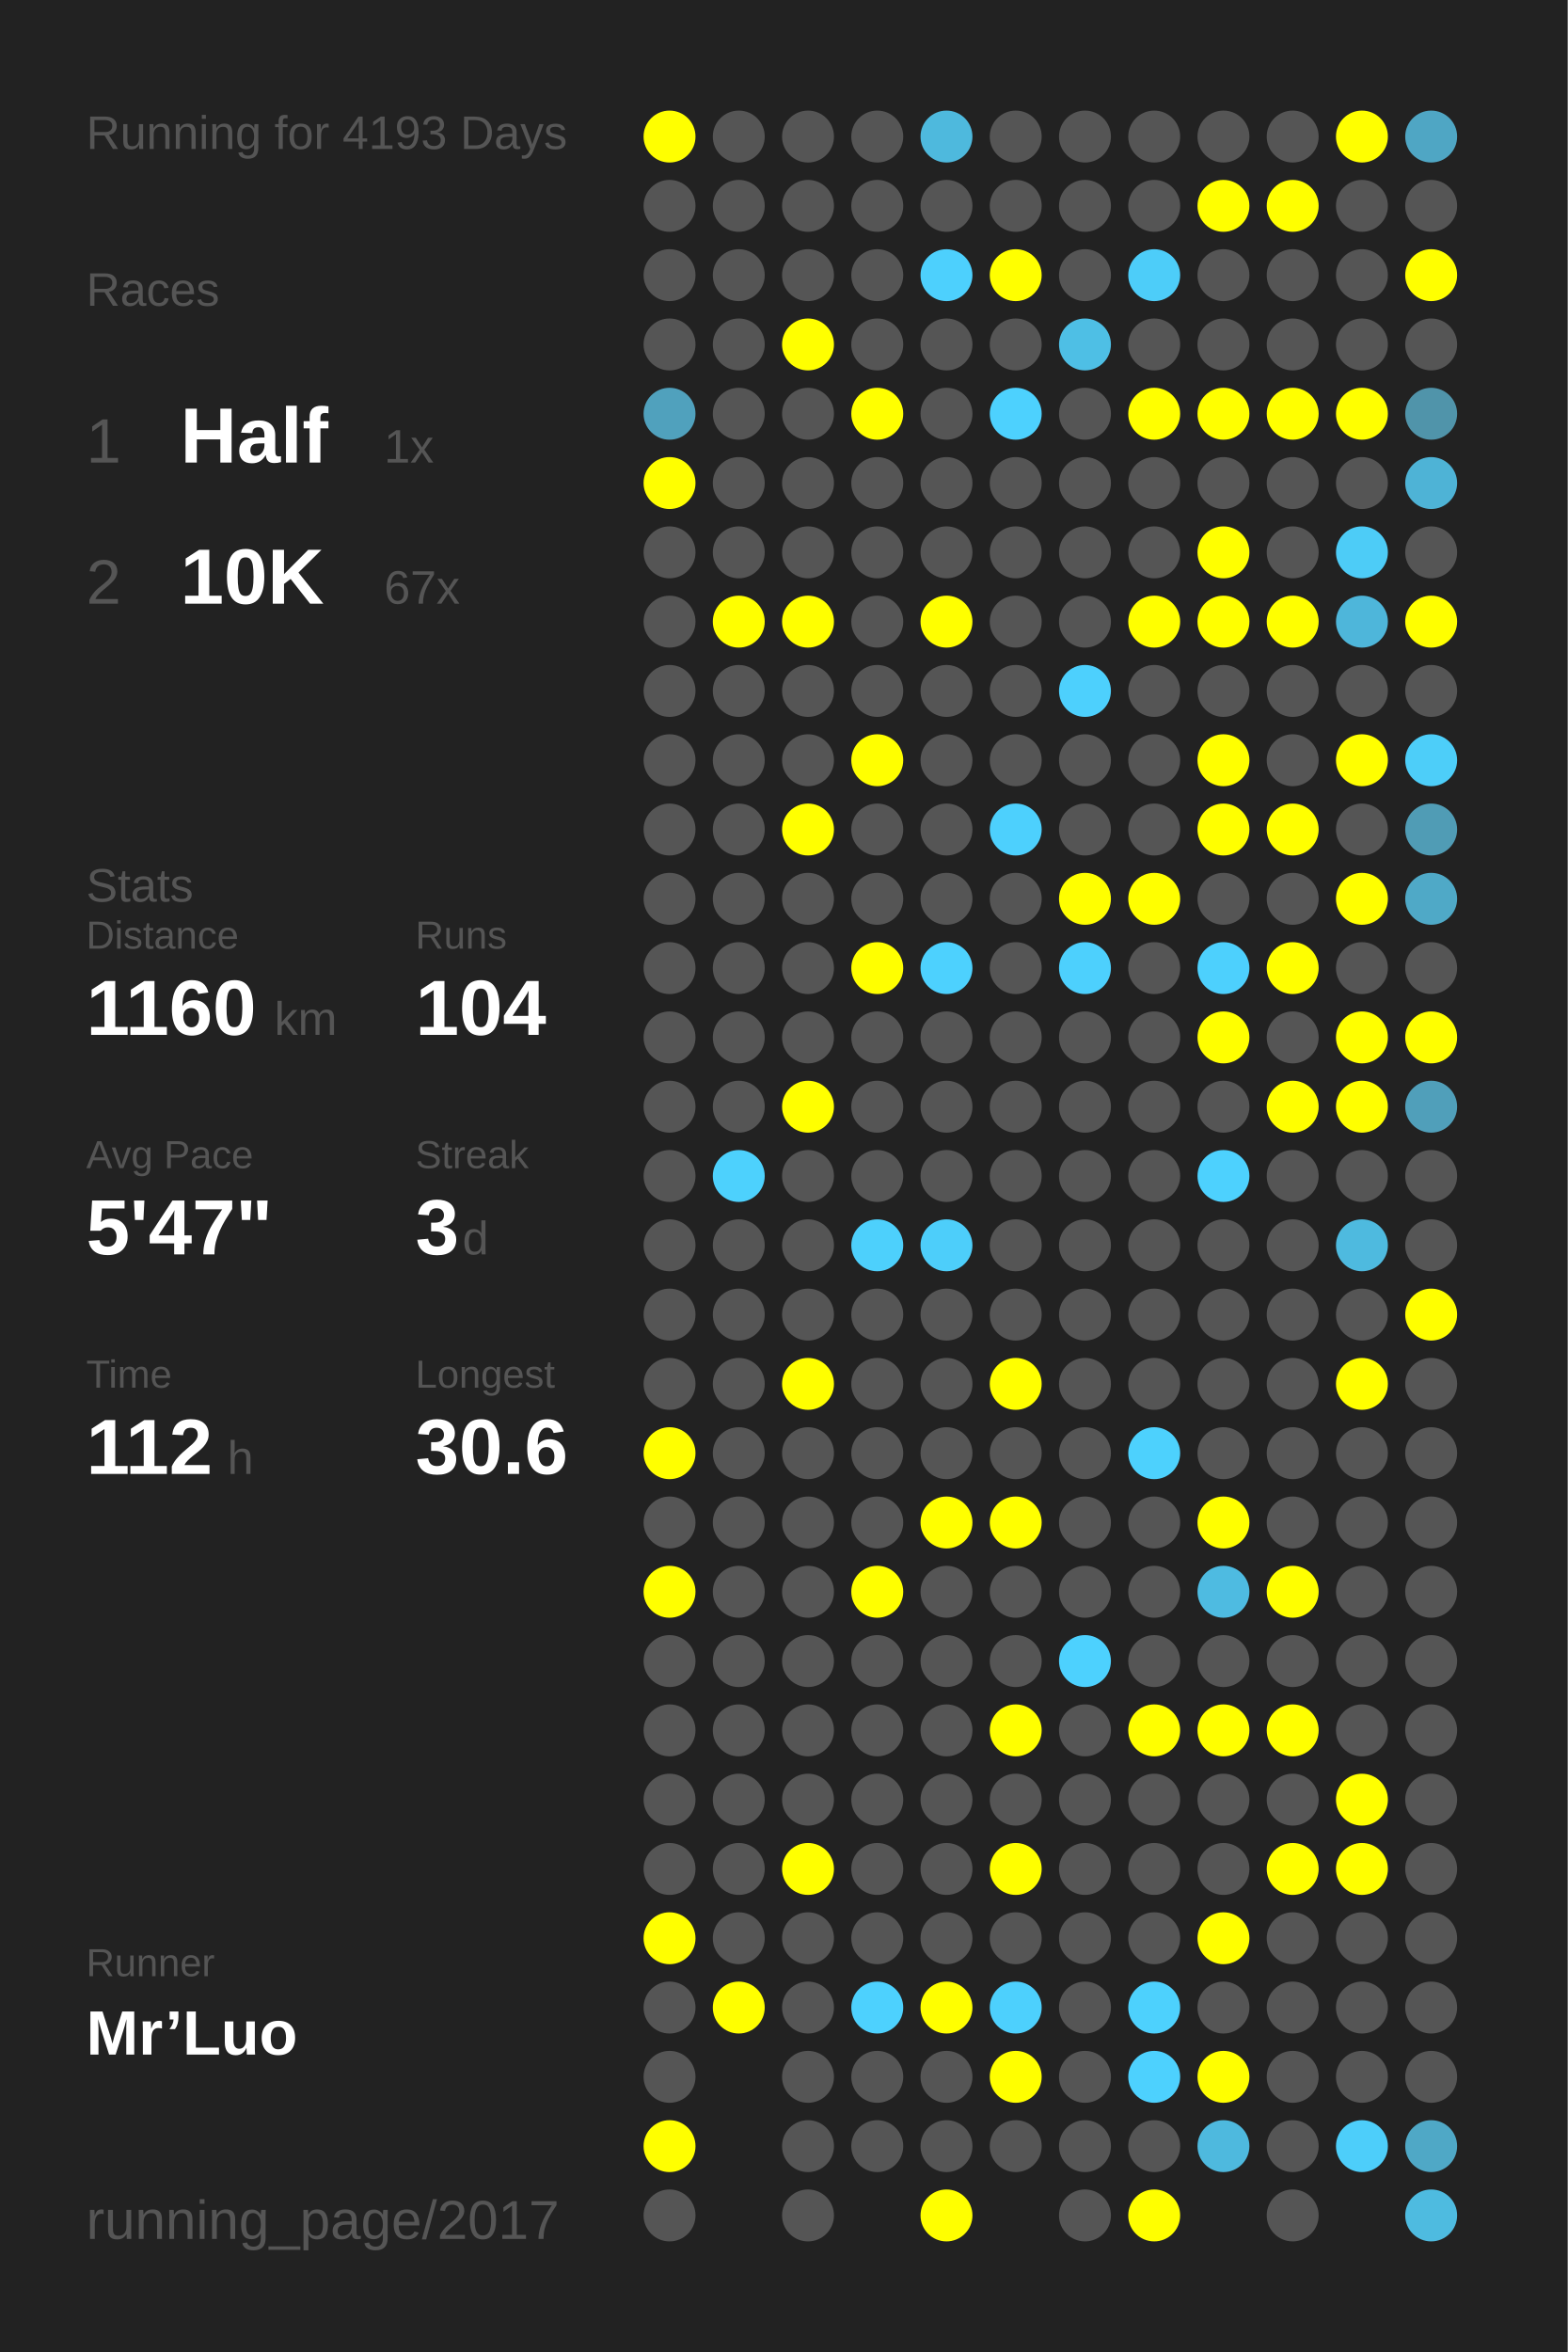
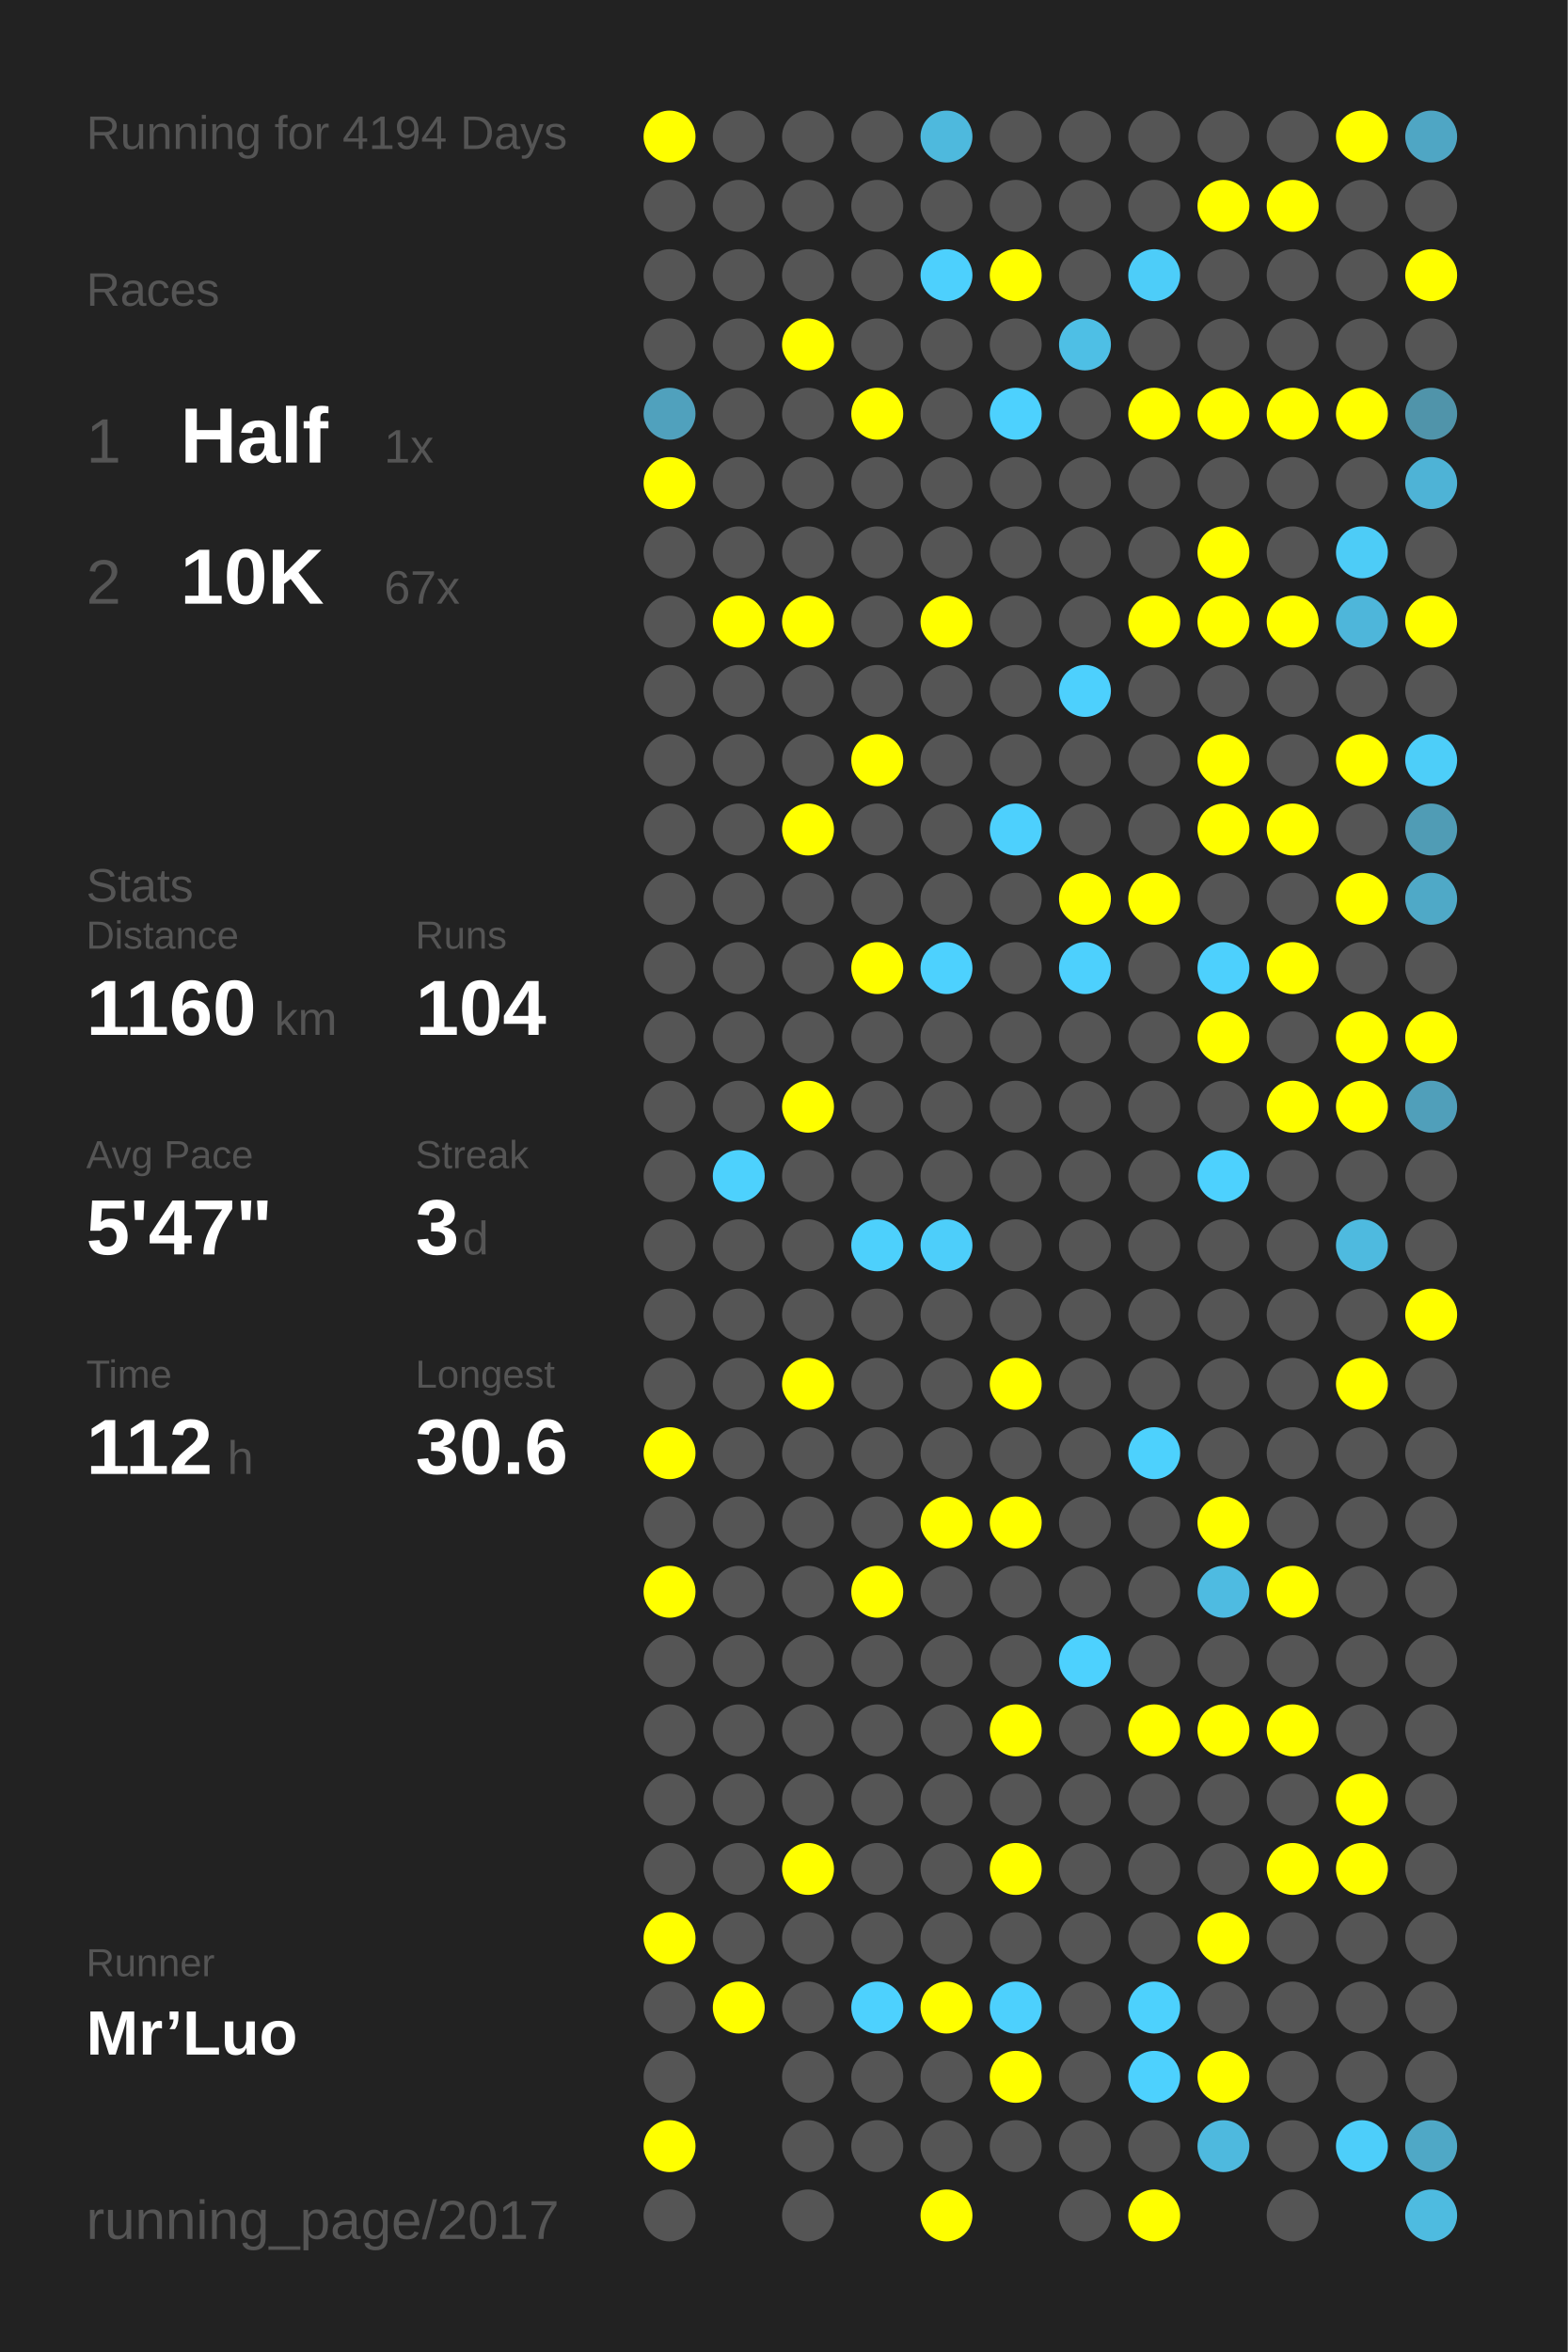
<svg xmlns="http://www.w3.org/2000/svg" baseProfile="full" height="300mm" version="1.1" viewBox="0,0,200,300" width="200mm">
  <defs />
  <rect fill="#222222" height="300" width="200" x="0" y="0" />
-   <text fill="#555555" style="font-size:6px; font-family:Arial;" x="11" y="19">Running for 4193 Days</text>
+   <text fill="#555555" style="font-size:6px; font-family:Arial;" x="11" y="19">Running for 4194 Days</text>
  <text fill="#555555" style="font-size:6px; font-family:Arial;" x="11" y="39">Races</text>
  <text fill="#555555" style="font-size:8px; font-family:Arial;" x="11" y="59">1</text>
  <text fill="#FFFFFF" style="font-size:10px; font-family:Arial; font-weight:bold;" x="23" y="59">Half</text>
  <text fill="#555555" style="font-size:6px; font-family:Arial;" x="49" y="59">1x</text>
  <text fill="#555555" style="font-size:8px; font-family:Arial;" x="11" y="77">2</text>
  <text fill="#FFFFFF" style="font-size:10px; font-family:Arial; font-weight:bold;" x="23" y="77">10K</text>
  <text fill="#555555" style="font-size:6px; font-family:Arial;" x="49" y="77">67x</text>
  <text fill="#555555" style="font-size:6px; font-family:Arial;" x="11" y="115">Stats</text>
  <text fill="#555555" style="font-size:5px; font-family:Arial;" x="11" y="121">Distance</text>
  <text fill="#FFFFFF" style="font-size:10px; font-family:Arial; font-weight:bold;" x="11" y="132">1160</text>
  <text fill="#555555" style="font-size:6px; font-family:Arial;" x="35" y="132">km</text>
  <text fill="#555555" style="font-size:5px; font-family:Arial;" x="53" y="121">Runs</text>
  <text fill="#FFFFFF" style="font-size:10px; font-family:Arial; font-weight:bold;" x="53" y="132">104</text>
  <text fill="#555555" style="font-size:5px; font-family:Arial;" x="11" y="149">Avg Pace</text>
  <text fill="#FFFFFF" style="font-size:10px; font-family:Arial; font-weight:bold;" x="11" y="160">5'47"</text>
  <text fill="#555555" style="font-size:5px; font-family:Arial;" x="53" y="149">Streak</text>
  <text fill="#FFFFFF" style="font-size:10px; font-family:Arial; font-weight:bold;" x="53" y="160">3</text>
  <text fill="#555555" style="font-size:6px; font-family:Arial;" x="59" y="160">d</text>
  <text fill="#555555" style="font-size:5px; font-family:Arial;" x="11" y="177">Time</text>
  <text fill="#FFFFFF" style="font-size:10px; font-family:Arial; font-weight:bold;" x="11" y="188">112</text>
  <text fill="#555555" style="font-size:6px; font-family:Arial;" x="29" y="188">h</text>
  <text fill="#555555" style="font-size:5px; font-family:Arial;" x="53" y="177">Longest</text>
  <text fill="#FFFFFF" style="font-size:10px; font-family:Arial; font-weight:bold;" x="53" y="188">30.6</text>
  <text fill="#555555" style="font-size:5px; font-family:Arial;" x="11" y="252.065">Runner</text>
  <text fill="#FFFFFF" style="font-size:8px; font-family:Arial; font-weight:bold;" x="11" y="262.065">Mr’Luo</text>
  <text fill="#555555" style="font-size:7px; font-family:Arial;" x="11" y="285.581">running_page/2017</text>
  <circle cx="85.417" cy="17.419" fill="#FFFF00" r="3.312" />
  <circle cx="85.417" cy="26.258" fill="#555555" r="3.312" />
  <circle cx="85.417" cy="35.097" fill="#555555" r="3.312" />
  <circle cx="85.417" cy="43.935" fill="#555555" r="3.312" />
  <circle cx="85.417" cy="52.774" fill="#50a1bd" r="3.312" />
  <circle cx="85.417" cy="61.613" fill="#FFFF00" r="3.312" />
  <circle cx="85.417" cy="70.452" fill="#555555" r="3.312" />
  <circle cx="85.417" cy="79.29" fill="#555555" r="3.312" />
  <circle cx="85.417" cy="88.129" fill="#555555" r="3.312" />
  <circle cx="85.417" cy="96.968" fill="#555555" r="3.312" />
  <circle cx="85.417" cy="105.806" fill="#555555" r="3.312" />
  <circle cx="85.417" cy="114.645" fill="#555555" r="3.312" />
  <circle cx="85.417" cy="123.484" fill="#555555" r="3.312" />
  <circle cx="85.417" cy="132.323" fill="#555555" r="3.312" />
  <circle cx="85.417" cy="141.161" fill="#555555" r="3.312" />
  <circle cx="85.417" cy="150" fill="#555555" r="3.312" />
  <circle cx="85.417" cy="158.839" fill="#555555" r="3.312" />
  <circle cx="85.417" cy="167.677" fill="#555555" r="3.312" />
  <circle cx="85.417" cy="176.516" fill="#555555" r="3.312" />
  <circle cx="85.417" cy="185.355" fill="#FFFF00" r="3.312" />
  <circle cx="85.417" cy="194.194" fill="#555555" r="3.312" />
  <circle cx="85.417" cy="203.032" fill="#FFFF00" r="3.312" />
  <circle cx="85.417" cy="211.871" fill="#555555" r="3.312" />
  <circle cx="85.417" cy="220.71" fill="#555555" r="3.312" />
  <circle cx="85.417" cy="229.548" fill="#555555" r="3.312" />
  <circle cx="85.417" cy="238.387" fill="#555555" r="3.312" />
  <circle cx="85.417" cy="247.226" fill="#FFFF00" r="3.312" />
  <circle cx="85.417" cy="256.065" fill="#555555" r="3.312" />
  <circle cx="85.417" cy="264.903" fill="#555555" r="3.312" />
  <circle cx="85.417" cy="273.742" fill="#FFFF00" r="3.312" />
  <circle cx="85.417" cy="282.581" fill="#555555" r="3.312" />
  <circle cx="94.25" cy="17.419" fill="#555555" r="3.312" />
  <circle cx="94.25" cy="26.258" fill="#555555" r="3.312" />
  <circle cx="94.25" cy="35.097" fill="#555555" r="3.312" />
  <circle cx="94.25" cy="43.935" fill="#555555" r="3.312" />
  <circle cx="94.25" cy="52.774" fill="#555555" r="3.312" />
  <circle cx="94.25" cy="61.613" fill="#555555" r="3.312" />
  <circle cx="94.25" cy="70.452" fill="#555555" r="3.312" />
  <circle cx="94.25" cy="79.29" fill="#FFFF00" r="3.312" />
  <circle cx="94.25" cy="88.129" fill="#555555" r="3.312" />
  <circle cx="94.25" cy="96.968" fill="#555555" r="3.312" />
  <circle cx="94.25" cy="105.806" fill="#555555" r="3.312" />
  <circle cx="94.25" cy="114.645" fill="#555555" r="3.312" />
  <circle cx="94.25" cy="123.484" fill="#555555" r="3.312" />
  <circle cx="94.25" cy="132.323" fill="#555555" r="3.312" />
  <circle cx="94.25" cy="141.161" fill="#555555" r="3.312" />
  <circle cx="94.25" cy="150" fill="#4dd1fd" r="3.312" />
  <circle cx="94.25" cy="158.839" fill="#555555" r="3.312" />
  <circle cx="94.25" cy="167.677" fill="#555555" r="3.312" />
  <circle cx="94.25" cy="176.516" fill="#555555" r="3.312" />
  <circle cx="94.25" cy="185.355" fill="#555555" r="3.312" />
  <circle cx="94.25" cy="194.194" fill="#555555" r="3.312" />
  <circle cx="94.25" cy="203.032" fill="#555555" r="3.312" />
  <circle cx="94.25" cy="211.871" fill="#555555" r="3.312" />
  <circle cx="94.25" cy="220.71" fill="#555555" r="3.312" />
  <circle cx="94.25" cy="229.548" fill="#555555" r="3.312" />
  <circle cx="94.25" cy="238.387" fill="#555555" r="3.312" />
  <circle cx="94.25" cy="247.226" fill="#555555" r="3.312" />
  <circle cx="94.25" cy="256.065" fill="#FFFF00" r="3.312" />
  <circle cx="103.083" cy="17.419" fill="#555555" r="3.312" />
  <circle cx="103.083" cy="26.258" fill="#555555" r="3.312" />
  <circle cx="103.083" cy="35.097" fill="#555555" r="3.312" />
  <circle cx="103.083" cy="43.935" fill="#FFFF00" r="3.312" />
  <circle cx="103.083" cy="52.774" fill="#555555" r="3.312" />
  <circle cx="103.083" cy="61.613" fill="#555555" r="3.312" />
  <circle cx="103.083" cy="70.452" fill="#555555" r="3.312" />
  <circle cx="103.083" cy="79.29" fill="#FFFF00" r="3.312" />
  <circle cx="103.083" cy="88.129" fill="#555555" r="3.312" />
  <circle cx="103.083" cy="96.968" fill="#555555" r="3.312" />
  <circle cx="103.083" cy="105.806" fill="#FFFF00" r="3.312" />
  <circle cx="103.083" cy="114.645" fill="#555555" r="3.312" />
  <circle cx="103.083" cy="123.484" fill="#555555" r="3.312" />
  <circle cx="103.083" cy="132.323" fill="#555555" r="3.312" />
  <circle cx="103.083" cy="141.161" fill="#FFFF00" r="3.312" />
  <circle cx="103.083" cy="150" fill="#555555" r="3.312" />
  <circle cx="103.083" cy="158.839" fill="#555555" r="3.312" />
  <circle cx="103.083" cy="167.677" fill="#555555" r="3.312" />
  <circle cx="103.083" cy="176.516" fill="#FFFF00" r="3.312" />
  <circle cx="103.083" cy="185.355" fill="#555555" r="3.312" />
  <circle cx="103.083" cy="194.194" fill="#555555" r="3.312" />
  <circle cx="103.083" cy="203.032" fill="#555555" r="3.312" />
  <circle cx="103.083" cy="211.871" fill="#555555" r="3.312" />
  <circle cx="103.083" cy="220.71" fill="#555555" r="3.312" />
  <circle cx="103.083" cy="229.548" fill="#555555" r="3.312" />
  <circle cx="103.083" cy="238.387" fill="#FFFF00" r="3.312" />
  <circle cx="103.083" cy="247.226" fill="#555555" r="3.312" />
  <circle cx="103.083" cy="256.065" fill="#555555" r="3.312" />
  <circle cx="103.083" cy="264.903" fill="#555555" r="3.312" />
  <circle cx="103.083" cy="273.742" fill="#555555" r="3.312" />
  <circle cx="103.083" cy="282.581" fill="#555555" r="3.312" />
  <circle cx="111.917" cy="17.419" fill="#555555" r="3.312" />
  <circle cx="111.917" cy="26.258" fill="#555555" r="3.312" />
  <circle cx="111.917" cy="35.097" fill="#555555" r="3.312" />
  <circle cx="111.917" cy="43.935" fill="#555555" r="3.312" />
  <circle cx="111.917" cy="52.774" fill="#FFFF00" r="3.312" />
  <circle cx="111.917" cy="61.613" fill="#555555" r="3.312" />
  <circle cx="111.917" cy="70.452" fill="#555555" r="3.312" />
  <circle cx="111.917" cy="79.29" fill="#555555" r="3.312" />
  <circle cx="111.917" cy="88.129" fill="#555555" r="3.312" />
  <circle cx="111.917" cy="96.968" fill="#FFFF00" r="3.312" />
  <circle cx="111.917" cy="105.806" fill="#555555" r="3.312" />
  <circle cx="111.917" cy="114.645" fill="#555555" r="3.312" />
  <circle cx="111.917" cy="123.484" fill="#FFFF00" r="3.312" />
  <circle cx="111.917" cy="132.323" fill="#555555" r="3.312" />
  <circle cx="111.917" cy="141.161" fill="#555555" r="3.312" />
  <circle cx="111.917" cy="150" fill="#555555" r="3.312" />
  <circle cx="111.917" cy="158.839" fill="#4dd0fc" r="3.312" />
  <circle cx="111.917" cy="167.677" fill="#555555" r="3.312" />
  <circle cx="111.917" cy="176.516" fill="#555555" r="3.312" />
  <circle cx="111.917" cy="185.355" fill="#555555" r="3.312" />
  <circle cx="111.917" cy="194.194" fill="#555555" r="3.312" />
  <circle cx="111.917" cy="203.032" fill="#FFFF00" r="3.312" />
  <circle cx="111.917" cy="211.871" fill="#555555" r="3.312" />
  <circle cx="111.917" cy="220.71" fill="#555555" r="3.312" />
  <circle cx="111.917" cy="229.548" fill="#555555" r="3.312" />
  <circle cx="111.917" cy="238.387" fill="#555555" r="3.312" />
  <circle cx="111.917" cy="247.226" fill="#555555" r="3.312" />
  <circle cx="111.917" cy="256.065" fill="#4dd1fe" r="3.312" />
  <circle cx="111.917" cy="264.903" fill="#555555" r="3.312" />
  <circle cx="111.917" cy="273.742" fill="#555555" r="3.312" />
  <circle cx="120.75" cy="17.419" fill="#4eb9dd" r="3.312" />
  <circle cx="120.75" cy="26.258" fill="#555555" r="3.312" />
  <circle cx="120.75" cy="35.097" fill="#4dd0fd" r="3.312" />
  <circle cx="120.75" cy="43.935" fill="#555555" r="3.312" />
  <circle cx="120.75" cy="52.774" fill="#555555" r="3.312" />
  <circle cx="120.75" cy="61.613" fill="#555555" r="3.312" />
  <circle cx="120.75" cy="70.452" fill="#555555" r="3.312" />
  <circle cx="120.75" cy="79.29" fill="#FFFF00" r="3.312" />
  <circle cx="120.75" cy="88.129" fill="#555555" r="3.312" />
  <circle cx="120.75" cy="96.968" fill="#555555" r="3.312" />
  <circle cx="120.75" cy="105.806" fill="#555555" r="3.312" />
  <circle cx="120.75" cy="114.645" fill="#555555" r="3.312" />
  <circle cx="120.75" cy="123.484" fill="#4dd1fe" r="3.312" />
  <circle cx="120.75" cy="132.323" fill="#555555" r="3.312" />
  <circle cx="120.75" cy="141.161" fill="#555555" r="3.312" />
  <circle cx="120.75" cy="150" fill="#555555" r="3.312" />
  <circle cx="120.75" cy="158.839" fill="#4dcefa" r="3.312" />
  <circle cx="120.75" cy="167.677" fill="#555555" r="3.312" />
  <circle cx="120.75" cy="176.516" fill="#555555" r="3.312" />
  <circle cx="120.75" cy="185.355" fill="#555555" r="3.312" />
  <circle cx="120.75" cy="194.194" fill="#FFFF00" r="3.312" />
  <circle cx="120.75" cy="203.032" fill="#555555" r="3.312" />
  <circle cx="120.75" cy="211.871" fill="#555555" r="3.312" />
  <circle cx="120.75" cy="220.71" fill="#555555" r="3.312" />
  <circle cx="120.75" cy="229.548" fill="#555555" r="3.312" />
  <circle cx="120.75" cy="238.387" fill="#555555" r="3.312" />
  <circle cx="120.75" cy="247.226" fill="#555555" r="3.312" />
  <circle cx="120.75" cy="256.065" fill="#FFFF00" r="3.312" />
  <circle cx="120.75" cy="264.903" fill="#555555" r="3.312" />
  <circle cx="120.75" cy="273.742" fill="#555555" r="3.312" />
  <circle cx="120.75" cy="282.581" fill="#FFFF00" r="3.312" />
  <circle cx="129.583" cy="17.419" fill="#555555" r="3.312" />
  <circle cx="129.583" cy="26.258" fill="#555555" r="3.312" />
  <circle cx="129.583" cy="35.097" fill="#FFFF00" r="3.312" />
  <circle cx="129.583" cy="43.935" fill="#555555" r="3.312" />
  <circle cx="129.583" cy="52.774" fill="#4dd1fe" r="3.312" />
  <circle cx="129.583" cy="61.613" fill="#555555" r="3.312" />
  <circle cx="129.583" cy="70.452" fill="#555555" r="3.312" />
  <circle cx="129.583" cy="79.29" fill="#555555" r="3.312" />
  <circle cx="129.583" cy="88.129" fill="#555555" r="3.312" />
  <circle cx="129.583" cy="96.968" fill="#555555" r="3.312" />
  <circle cx="129.583" cy="105.806" fill="#4dd0fd" r="3.312" />
  <circle cx="129.583" cy="114.645" fill="#555555" r="3.312" />
  <circle cx="129.583" cy="123.484" fill="#555555" r="3.312" />
  <circle cx="129.583" cy="132.323" fill="#555555" r="3.312" />
  <circle cx="129.583" cy="141.161" fill="#555555" r="3.312" />
  <circle cx="129.583" cy="150" fill="#555555" r="3.312" />
  <circle cx="129.583" cy="158.839" fill="#555555" r="3.312" />
  <circle cx="129.583" cy="167.677" fill="#555555" r="3.312" />
  <circle cx="129.583" cy="176.516" fill="#FFFF00" r="3.312" />
  <circle cx="129.583" cy="185.355" fill="#555555" r="3.312" />
  <circle cx="129.583" cy="194.194" fill="#FFFF00" r="3.312" />
  <circle cx="129.583" cy="203.032" fill="#555555" r="3.312" />
  <circle cx="129.583" cy="211.871" fill="#555555" r="3.312" />
  <circle cx="129.583" cy="220.71" fill="#FFFF00" r="3.312" />
  <circle cx="129.583" cy="229.548" fill="#555555" r="3.312" />
  <circle cx="129.583" cy="238.387" fill="#FFFF00" r="3.312" />
  <circle cx="129.583" cy="247.226" fill="#555555" r="3.312" />
  <circle cx="129.583" cy="256.065" fill="#4dd0fd" r="3.312" />
  <circle cx="129.583" cy="264.903" fill="#FFFF00" r="3.312" />
  <circle cx="129.583" cy="273.742" fill="#555555" r="3.312" />
  <circle cx="138.417" cy="17.419" fill="#555555" r="3.312" />
  <circle cx="138.417" cy="26.258" fill="#555555" r="3.312" />
  <circle cx="138.417" cy="35.097" fill="#555555" r="3.312" />
  <circle cx="138.417" cy="43.935" fill="#4ebfe5" r="3.312" />
  <circle cx="138.417" cy="52.774" fill="#555555" r="3.312" />
  <circle cx="138.417" cy="61.613" fill="#555555" r="3.312" />
  <circle cx="138.417" cy="70.452" fill="#555555" r="3.312" />
  <circle cx="138.417" cy="79.29" fill="#555555" r="3.312" />
  <circle cx="138.417" cy="88.129" fill="#4dd0fd" r="3.312" />
  <circle cx="138.417" cy="96.968" fill="#555555" r="3.312" />
  <circle cx="138.417" cy="105.806" fill="#555555" r="3.312" />
  <circle cx="138.417" cy="114.645" fill="#FFFF00" r="3.312" />
  <circle cx="138.417" cy="123.484" fill="#4dd0fd" r="3.312" />
  <circle cx="138.417" cy="132.323" fill="#555555" r="3.312" />
  <circle cx="138.417" cy="141.161" fill="#555555" r="3.312" />
  <circle cx="138.417" cy="150" fill="#555555" r="3.312" />
  <circle cx="138.417" cy="158.839" fill="#555555" r="3.312" />
  <circle cx="138.417" cy="167.677" fill="#555555" r="3.312" />
  <circle cx="138.417" cy="176.516" fill="#555555" r="3.312" />
  <circle cx="138.417" cy="185.355" fill="#555555" r="3.312" />
  <circle cx="138.417" cy="194.194" fill="#555555" r="3.312" />
  <circle cx="138.417" cy="203.032" fill="#555555" r="3.312" />
  <circle cx="138.417" cy="211.871" fill="#4dd1fe" r="3.312" />
  <circle cx="138.417" cy="220.71" fill="#555555" r="3.312" />
  <circle cx="138.417" cy="229.548" fill="#555555" r="3.312" />
  <circle cx="138.417" cy="238.387" fill="#555555" r="3.312" />
  <circle cx="138.417" cy="247.226" fill="#555555" r="3.312" />
  <circle cx="138.417" cy="256.065" fill="#555555" r="3.312" />
  <circle cx="138.417" cy="264.903" fill="#555555" r="3.312" />
  <circle cx="138.417" cy="273.742" fill="#555555" r="3.312" />
  <circle cx="138.417" cy="282.581" fill="#555555" r="3.312" />
  <circle cx="147.25" cy="17.419" fill="#555555" r="3.312" />
  <circle cx="147.25" cy="26.258" fill="#555555" r="3.312" />
  <circle cx="147.25" cy="35.097" fill="#4dcdf9" r="3.312" />
  <circle cx="147.25" cy="43.935" fill="#555555" r="3.312" />
  <circle cx="147.25" cy="52.774" fill="#FFFF00" r="3.312" />
  <circle cx="147.25" cy="61.613" fill="#555555" r="3.312" />
  <circle cx="147.25" cy="70.452" fill="#555555" r="3.312" />
  <circle cx="147.25" cy="79.29" fill="#FFFF00" r="3.312" />
  <circle cx="147.25" cy="88.129" fill="#555555" r="3.312" />
  <circle cx="147.25" cy="96.968" fill="#555555" r="3.312" />
  <circle cx="147.25" cy="105.806" fill="#555555" r="3.312" />
  <circle cx="147.25" cy="114.645" fill="#FFFF00" r="3.312" />
  <circle cx="147.25" cy="123.484" fill="#555555" r="3.312" />
  <circle cx="147.25" cy="132.323" fill="#555555" r="3.312" />
  <circle cx="147.25" cy="141.161" fill="#555555" r="3.312" />
  <circle cx="147.25" cy="150" fill="#555555" r="3.312" />
  <circle cx="147.25" cy="158.839" fill="#555555" r="3.312" />
  <circle cx="147.25" cy="167.677" fill="#555555" r="3.312" />
  <circle cx="147.25" cy="176.516" fill="#555555" r="3.312" />
  <circle cx="147.25" cy="185.355" fill="#4dd1fd" r="3.312" />
  <circle cx="147.25" cy="194.194" fill="#555555" r="3.312" />
  <circle cx="147.25" cy="203.032" fill="#555555" r="3.312" />
  <circle cx="147.25" cy="211.871" fill="#555555" r="3.312" />
  <circle cx="147.25" cy="220.71" fill="#FFFF00" r="3.312" />
  <circle cx="147.25" cy="229.548" fill="#555555" r="3.312" />
  <circle cx="147.25" cy="238.387" fill="#555555" r="3.312" />
  <circle cx="147.25" cy="247.226" fill="#555555" r="3.312" />
  <circle cx="147.25" cy="256.065" fill="#4dd1fd" r="3.312" />
  <circle cx="147.25" cy="264.903" fill="#4dd1fe" r="3.312" />
  <circle cx="147.25" cy="273.742" fill="#555555" r="3.312" />
  <circle cx="147.25" cy="282.581" fill="#FFFF00" r="3.312" />
  <circle cx="156.083" cy="17.419" fill="#555555" r="3.312" />
  <circle cx="156.083" cy="26.258" fill="#FFFF00" r="3.312" />
  <circle cx="156.083" cy="35.097" fill="#555555" r="3.312" />
  <circle cx="156.083" cy="43.935" fill="#555555" r="3.312" />
  <circle cx="156.083" cy="52.774" fill="#FFFF00" r="3.312" />
  <circle cx="156.083" cy="61.613" fill="#555555" r="3.312" />
  <circle cx="156.083" cy="70.452" fill="#FFFF00" r="3.312" />
  <circle cx="156.083" cy="79.29" fill="#FFFF00" r="3.312" />
  <circle cx="156.083" cy="88.129" fill="#555555" r="3.312" />
  <circle cx="156.083" cy="96.968" fill="#FFFF00" r="3.312" />
  <circle cx="156.083" cy="105.806" fill="#FFFF00" r="3.312" />
  <circle cx="156.083" cy="114.645" fill="#555555" r="3.312" />
  <circle cx="156.083" cy="123.484" fill="#4dd0fd" r="3.312" />
  <circle cx="156.083" cy="132.323" fill="#FFFF00" r="3.312" />
  <circle cx="156.083" cy="141.161" fill="#555555" r="3.312" />
  <circle cx="156.083" cy="150" fill="#4dd1fe" r="3.312" />
  <circle cx="156.083" cy="158.839" fill="#555555" r="3.312" />
  <circle cx="156.083" cy="167.677" fill="#555555" r="3.312" />
  <circle cx="156.083" cy="176.516" fill="#555555" r="3.312" />
  <circle cx="156.083" cy="185.355" fill="#555555" r="3.312" />
  <circle cx="156.083" cy="194.194" fill="#FFFF00" r="3.312" />
  <circle cx="156.083" cy="203.032" fill="#4ebbe1" r="3.312" />
  <circle cx="156.083" cy="211.871" fill="#555555" r="3.312" />
  <circle cx="156.083" cy="220.71" fill="#FFFF00" r="3.312" />
  <circle cx="156.083" cy="229.548" fill="#555555" r="3.312" />
  <circle cx="156.083" cy="238.387" fill="#555555" r="3.312" />
  <circle cx="156.083" cy="247.226" fill="#FFFF00" r="3.312" />
  <circle cx="156.083" cy="256.065" fill="#555555" r="3.312" />
  <circle cx="156.083" cy="264.903" fill="#FFFF00" r="3.312" />
  <circle cx="156.083" cy="273.742" fill="#4eb9de" r="3.312" />
  <circle cx="164.917" cy="17.419" fill="#555555" r="3.312" />
  <circle cx="164.917" cy="26.258" fill="#FFFF00" r="3.312" />
  <circle cx="164.917" cy="35.097" fill="#555555" r="3.312" />
  <circle cx="164.917" cy="43.935" fill="#555555" r="3.312" />
  <circle cx="164.917" cy="52.774" fill="#FFFF00" r="3.312" />
  <circle cx="164.917" cy="61.613" fill="#555555" r="3.312" />
  <circle cx="164.917" cy="70.452" fill="#555555" r="3.312" />
  <circle cx="164.917" cy="79.29" fill="#FFFF00" r="3.312" />
  <circle cx="164.917" cy="88.129" fill="#555555" r="3.312" />
  <circle cx="164.917" cy="96.968" fill="#555555" r="3.312" />
  <circle cx="164.917" cy="105.806" fill="#FFFF00" r="3.312" />
  <circle cx="164.917" cy="114.645" fill="#555555" r="3.312" />
  <circle cx="164.917" cy="123.484" fill="#FFFF00" r="3.312" />
  <circle cx="164.917" cy="132.323" fill="#555555" r="3.312" />
  <circle cx="164.917" cy="141.161" fill="#FFFF00" r="3.312" />
  <circle cx="164.917" cy="150" fill="#555555" r="3.312" />
  <circle cx="164.917" cy="158.839" fill="#555555" r="3.312" />
  <circle cx="164.917" cy="167.677" fill="#555555" r="3.312" />
  <circle cx="164.917" cy="176.516" fill="#555555" r="3.312" />
  <circle cx="164.917" cy="185.355" fill="#555555" r="3.312" />
  <circle cx="164.917" cy="194.194" fill="#555555" r="3.312" />
  <circle cx="164.917" cy="203.032" fill="#FFFF00" r="3.312" />
  <circle cx="164.917" cy="211.871" fill="#555555" r="3.312" />
  <circle cx="164.917" cy="220.71" fill="#FFFF00" r="3.312" />
  <circle cx="164.917" cy="229.548" fill="#555555" r="3.312" />
  <circle cx="164.917" cy="238.387" fill="#FFFF00" r="3.312" />
  <circle cx="164.917" cy="247.226" fill="#555555" r="3.312" />
  <circle cx="164.917" cy="256.065" fill="#555555" r="3.312" />
  <circle cx="164.917" cy="264.903" fill="#555555" r="3.312" />
  <circle cx="164.917" cy="273.742" fill="#555555" r="3.312" />
  <circle cx="164.917" cy="282.581" fill="#555555" r="3.312" />
  <circle cx="173.75" cy="17.419" fill="#FFFF00" r="3.312" />
  <circle cx="173.75" cy="26.258" fill="#555555" r="3.312" />
  <circle cx="173.75" cy="35.097" fill="#555555" r="3.312" />
  <circle cx="173.75" cy="43.935" fill="#555555" r="3.312" />
  <circle cx="173.75" cy="52.774" fill="#FFFF00" r="3.312" />
  <circle cx="173.75" cy="61.613" fill="#555555" r="3.312" />
  <circle cx="173.75" cy="70.452" fill="#4dccf7" r="3.312" />
  <circle cx="173.75" cy="79.29" fill="#4eb6da" r="3.312" />
  <circle cx="173.75" cy="88.129" fill="#555555" r="3.312" />
  <circle cx="173.75" cy="96.968" fill="#FFFF00" r="3.312" />
  <circle cx="173.75" cy="105.806" fill="#555555" r="3.312" />
  <circle cx="173.75" cy="114.645" fill="#FFFF00" r="3.312" />
  <circle cx="173.75" cy="123.484" fill="#555555" r="3.312" />
  <circle cx="173.75" cy="132.323" fill="#FFFF00" r="3.312" />
  <circle cx="173.75" cy="141.161" fill="#FFFF00" r="3.312" />
  <circle cx="173.75" cy="150" fill="#555555" r="3.312" />
  <circle cx="173.75" cy="158.839" fill="#4ebadf" r="3.312" />
  <circle cx="173.75" cy="167.677" fill="#555555" r="3.312" />
  <circle cx="173.75" cy="176.516" fill="#FFFF00" r="3.312" />
  <circle cx="173.75" cy="185.355" fill="#555555" r="3.312" />
  <circle cx="173.75" cy="194.194" fill="#555555" r="3.312" />
  <circle cx="173.75" cy="203.032" fill="#555555" r="3.312" />
  <circle cx="173.75" cy="211.871" fill="#555555" r="3.312" />
  <circle cx="173.75" cy="220.71" fill="#555555" r="3.312" />
  <circle cx="173.75" cy="229.548" fill="#FFFF00" r="3.312" />
  <circle cx="173.75" cy="238.387" fill="#FFFF00" r="3.312" />
  <circle cx="173.75" cy="247.226" fill="#555555" r="3.312" />
  <circle cx="173.75" cy="256.065" fill="#555555" r="3.312" />
  <circle cx="173.75" cy="264.903" fill="#555555" r="3.312" />
  <circle cx="173.75" cy="273.742" fill="#4dcefa" r="3.312" />
  <circle cx="182.583" cy="17.419" fill="#4fa6c4" r="3.312" />
  <circle cx="182.583" cy="26.258" fill="#555555" r="3.312" />
  <circle cx="182.583" cy="35.097" fill="#FFFF00" r="3.312" />
  <circle cx="182.583" cy="43.935" fill="#555555" r="3.312" />
  <circle cx="182.583" cy="52.774" fill="#5094aa" r="3.312" />
  <circle cx="182.583" cy="61.613" fill="#4eb3d6" r="3.312" />
  <circle cx="182.583" cy="70.452" fill="#555555" r="3.312" />
  <circle cx="182.583" cy="79.29" fill="#FFFF00" r="3.312" />
  <circle cx="182.583" cy="88.129" fill="#555555" r="3.312" />
  <circle cx="182.583" cy="96.968" fill="#4dcef9" r="3.312" />
  <circle cx="182.583" cy="105.806" fill="#509cb5" r="3.312" />
  <circle cx="182.583" cy="114.645" fill="#4fa9c7" r="3.312" />
  <circle cx="182.583" cy="123.484" fill="#555555" r="3.312" />
  <circle cx="182.583" cy="132.323" fill="#FFFF00" r="3.312" />
  <circle cx="182.583" cy="141.161" fill="#509fba" r="3.312" />
  <circle cx="182.583" cy="150" fill="#555555" r="3.312" />
  <circle cx="182.583" cy="158.839" fill="#555555" r="3.312" />
  <circle cx="182.583" cy="167.677" fill="#FFFF00" r="3.312" />
  <circle cx="182.583" cy="176.516" fill="#555555" r="3.312" />
  <circle cx="182.583" cy="185.355" fill="#555555" r="3.312" />
  <circle cx="182.583" cy="194.194" fill="#555555" r="3.312" />
  <circle cx="182.583" cy="203.032" fill="#555555" r="3.312" />
  <circle cx="182.583" cy="211.871" fill="#555555" r="3.312" />
  <circle cx="182.583" cy="220.71" fill="#555555" r="3.312" />
  <circle cx="182.583" cy="229.548" fill="#555555" r="3.312" />
  <circle cx="182.583" cy="238.387" fill="#555555" r="3.312" />
  <circle cx="182.583" cy="247.226" fill="#555555" r="3.312" />
  <circle cx="182.583" cy="256.065" fill="#555555" r="3.312" />
  <circle cx="182.583" cy="264.903" fill="#555555" r="3.312" />
  <circle cx="182.583" cy="273.742" fill="#4fa8c6" r="3.312" />
  <circle cx="182.583" cy="282.581" fill="#4ebbe0" r="3.312" />
</svg>
